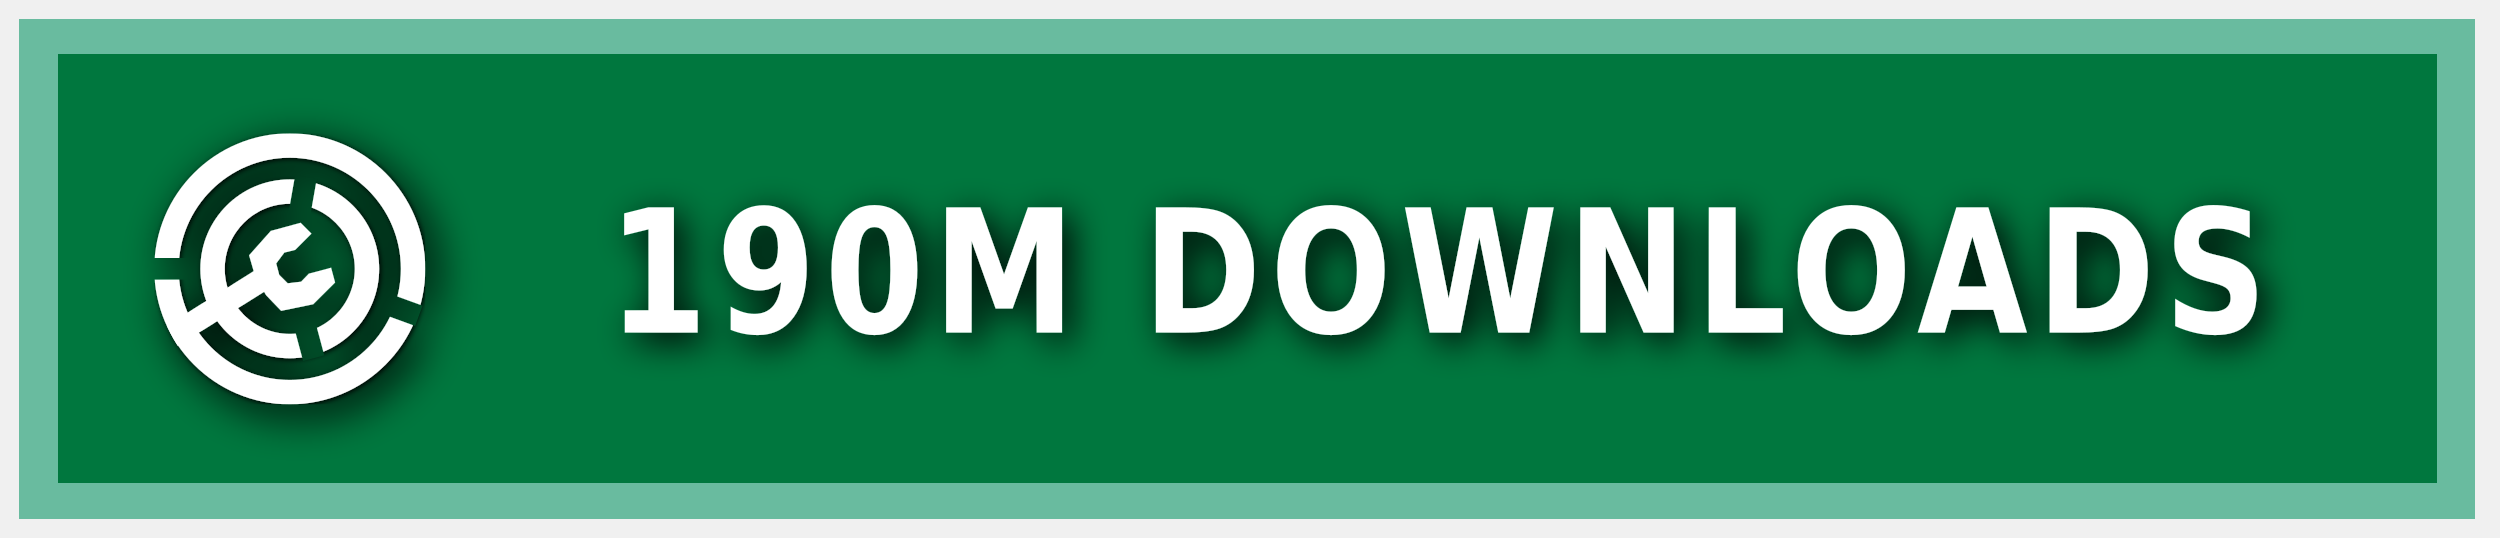
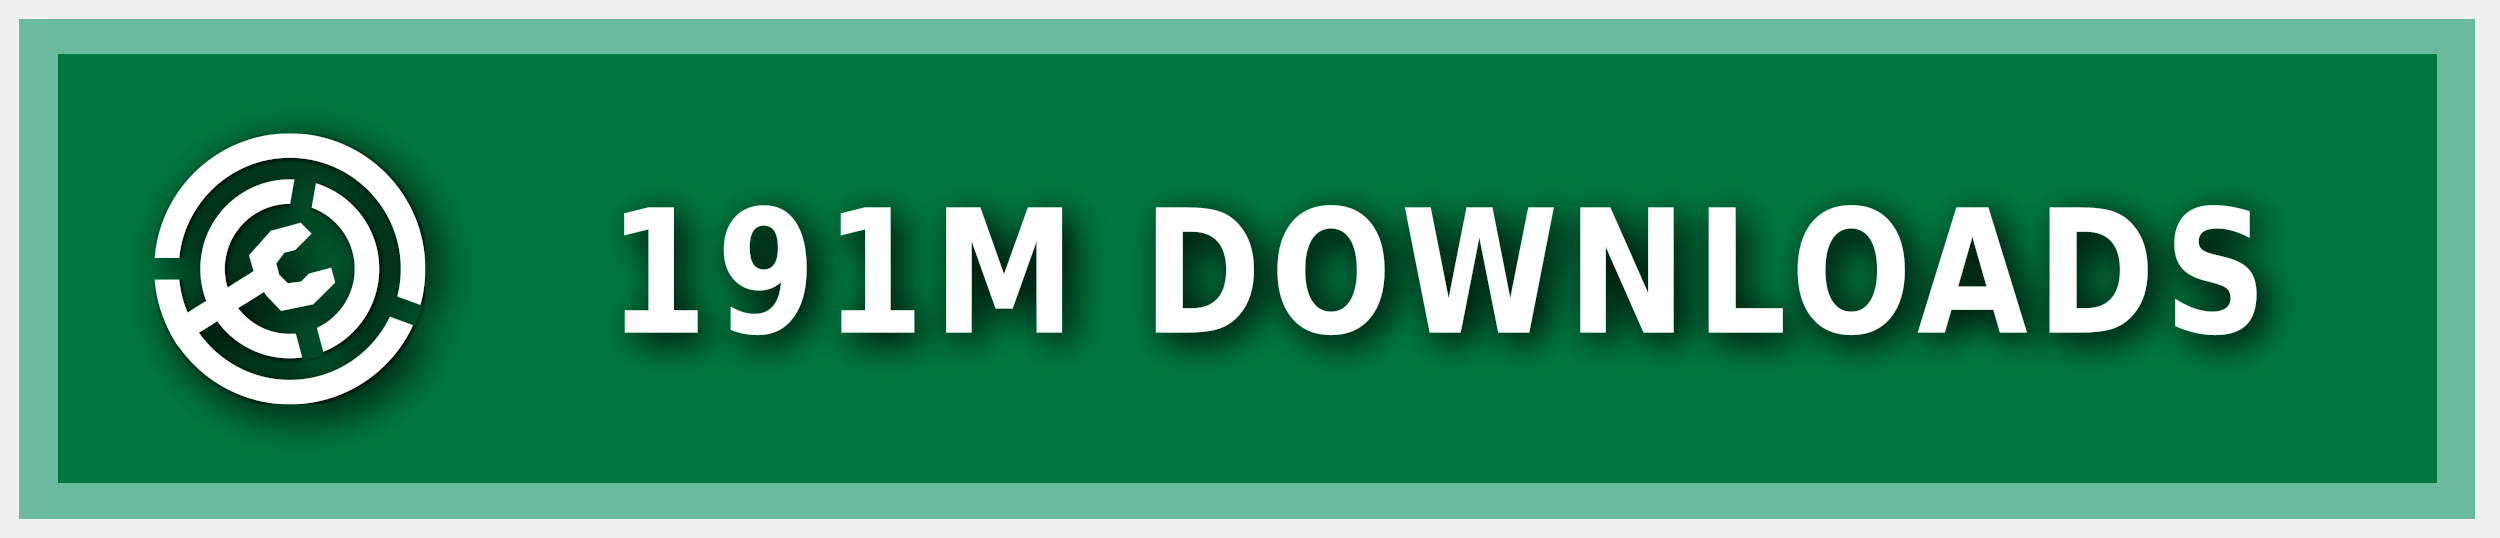
<svg xmlns="http://www.w3.org/2000/svg" xmlns:ns1="https://boxy-svg.com" width="200" height="43" viewBox="0 0 140 30" role="img" aria-label="MODRINTH">
  <style> g:not(.noshadow) { filter: drop-shadow(0.5px 0.5px 1.0px black); } </style>
  <defs>
    <ns1:guide x="121.656" y="10.118" angle="90" />
    <ns1:guide x="127.198" y="17.628" angle="90" />
    <ns1:guide x="8.199" y="-3.08" angle="0" />
    <ns1:guide x="20.449" y="-4.101" angle="0" />
    <ns1:guide x="121.656" y="10.118" angle="90" />
    <ns1:guide x="127.198" y="17.628" angle="90" />
    <ns1:guide x="8.199" y="-3.08" angle="0" />
    <ns1:guide x="20.449" y="-4.101" angle="0" />
  </defs>
  <g class="noshadow" shape-rendering="crispEdges" style="" transform="matrix(1.074564, 0, 0, 1, 0, 0)">
    <rect x="1" y="1" width="128" height="28" style="fill: #00954E;" />
    <rect x="1" y="1" width="128" height="28" style="fill: rgba(0, 0, 0, 0.2);" />
    <rect x="2" y="2" width="126" height="26" style="fill: none; stroke-width:2px; stroke: rgba(211, 255, 255, 0.5);" />
  </g>
  <g fill-rule="evenodd" stroke-linejoin="round" stroke-miterlimit="1.5" clip-rule="evenodd" transform="matrix(1.2, 0, 0, 1.2, -1.2, -1.5)">
    <path fill="none" d="M 8.199 7.432 L 20.846 7.432 L 20.846 20.079 L 8.199 20.079 L 8.199 7.432 Z" style="" />
    <g clip-path="url(#a)" transform="matrix(0.126469, 0, 0, 0.126469, 8.198999, 7.431019)" style="">
      <path fill="#ffffff" d="M50 17c18.207 0 32.988 14.787 32.988 33S68.207 83 50 83 17.012 68.213 17.012 50 31.793 17 50 17Zm0 9c13.24 0 23.988 10.755 23.988 24S63.24 74 50 74 26.012 63.245 26.012 50 36.76 26 50 26Z" />
    </g>
    <g clip-path="url(#b)" transform="matrix(0.126469, 0, 0, 0.126469, 8.198999, 7.431019)" style="">
      <path fill="#ffffff" d="M50 0c27.596 0 50 22.404 50 50s-22.404 50-50 50S0 77.596 0 50 22.404 0 50 0Zm0 9c22.629 0 41 18.371 41 41S72.629 91 50 91 9 72.629 9 50 27.371 9 50 9Z" />
    </g>
    <g class="noshadow" clip-path="url(#c)" transform="matrix(0.112383, 0, 0, 0.122032, 8.268063, 7.737635)" style="">
      <path fill="none" stroke="#ffffff" stroke-width="9" d="M 50 50 L 5.171 75.882" />
    </g>
    <path fill="#ffffff" d="M 12.909 14.103 L 12.625 13.123 L 13.637 11.985 L 15.028 11.605 L 15.534 12.111 L 14.775 12.87 L 14.269 12.996 L 13.89 13.502 L 14.032 14.038 L 14.425 14.429 L 15.053 14.354 L 15.415 13.979 L 16.452 13.701 L 16.637 14.392 L 15.613 15.407 L 14.121 15.714 L 13.415 14.979 L 12.909 14.103 Z" style="" />
    <clipPath id="clip-1">
      <path d="M50 0c27.596 0 50 22.404 50 50s-22.404 50-50 50S0 77.596 0 50 22.404 0 50 0Zm0 39.549c5.768 0 10.451 4.683 10.451 10.451 0 5.768-4.683 10.451-10.451 10.451-5.768 0-10.451-4.683-10.451-10.451 0-5.768 4.683-10.451 10.451-10.451Z" />
    </clipPath>
    <g class="noshadow" clip-path="url(#clip-1)" transform="matrix(0.064459, 0.010209, -0.018807, 0.118741, -9.215255, -61.72825)" style="transform-origin: 27.985px 74.177px;">
      <path fill="none" stroke="#ffffff" stroke-width="9" d="M 49.29 67.75 L 6.679 80.603" style="" />
    </g>
  </g>
  <g>
    <clipPath id="a">
      <path fill-rule="evenodd" stroke-linejoin="round" stroke-miterlimit="1.5" clip-rule="evenodd" d="M100 0H0v100h100V0ZM46.002 49.295l.076 1.757 8.83 32.963 7.843-2.102-8.596-32.094 5.804-32.932-7.997-1.41-5.96 33.818Z" />
    </clipPath>
    <clipPath id="b">
      <path d="M0 0v46h50l1.368.241L99 63.578l-2.736 7.517L49.295 54H0v46h100V0H0Z" />
    </clipPath>
    <clipPath id="c">
      <path d="M50 0c27.596 0 50 22.404 50 50s-22.404 50-50 50S0 77.596 0 50 22.404 0 50 0Zm0 39.549c5.768 0 10.451 4.683 10.451 10.451 0 5.768-4.683 10.451-10.451 10.451-5.768 0-10.451-4.683-10.451-10.451 0-5.768 4.683-10.451 10.451-10.451Z" />
    </clipPath>
  </g>
  <g fill="#fff" text-anchor="middle" font-family="Verdana,Geneva,DejaVu Sans,sans-serif" text-rendering="geometricPrecision" font-size="100" transform="matrix(1, 0, 0, 1, 13, 0)">
-     <text style="font-size: 80px; font-weight: 700; white-space: pre;" transform="matrix(0.1, 0, 0, 0.120296, 0, -3.678133)" x="675" y="185" letter-spacing="5">190M DOWNLOADS</text>
+     <text style="font-size: 80px; font-weight: 700; white-space: pre;" transform="matrix(0.1, 0, 0, 0.120296, 0, -3.678133)" x="675" y="185" letter-spacing="5">191M DOWNLOADS</text>
  </g>
</svg>
